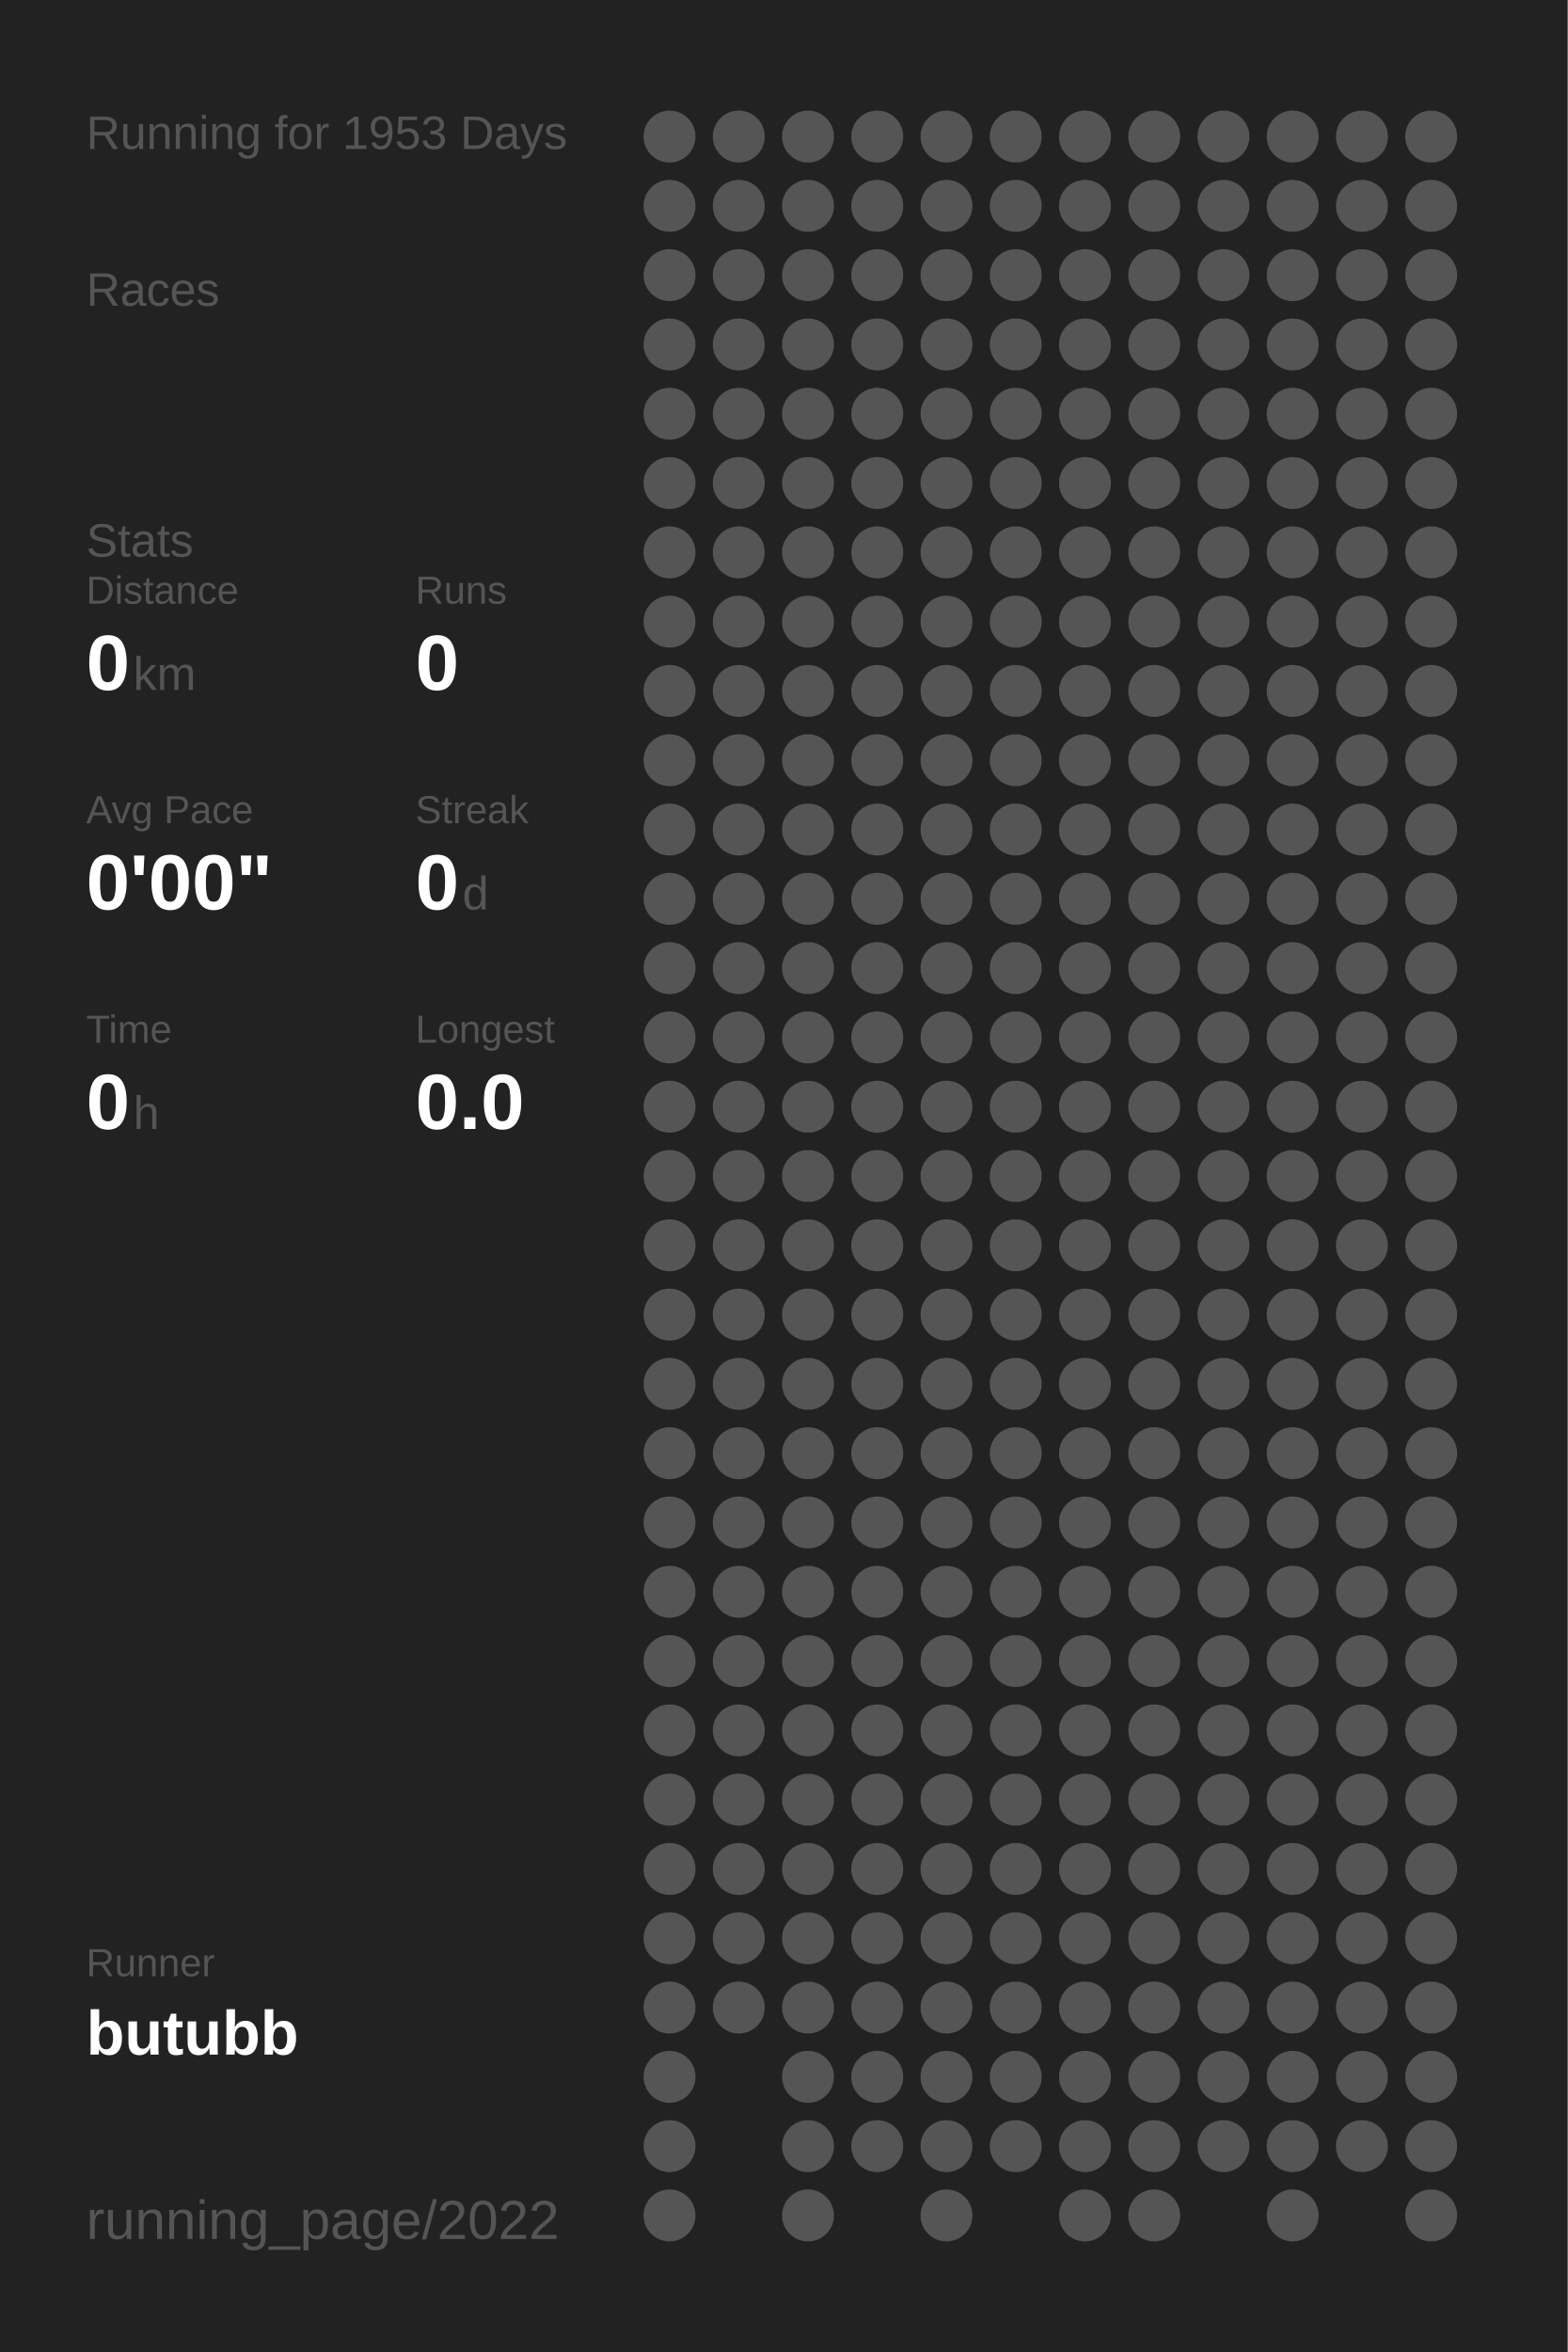
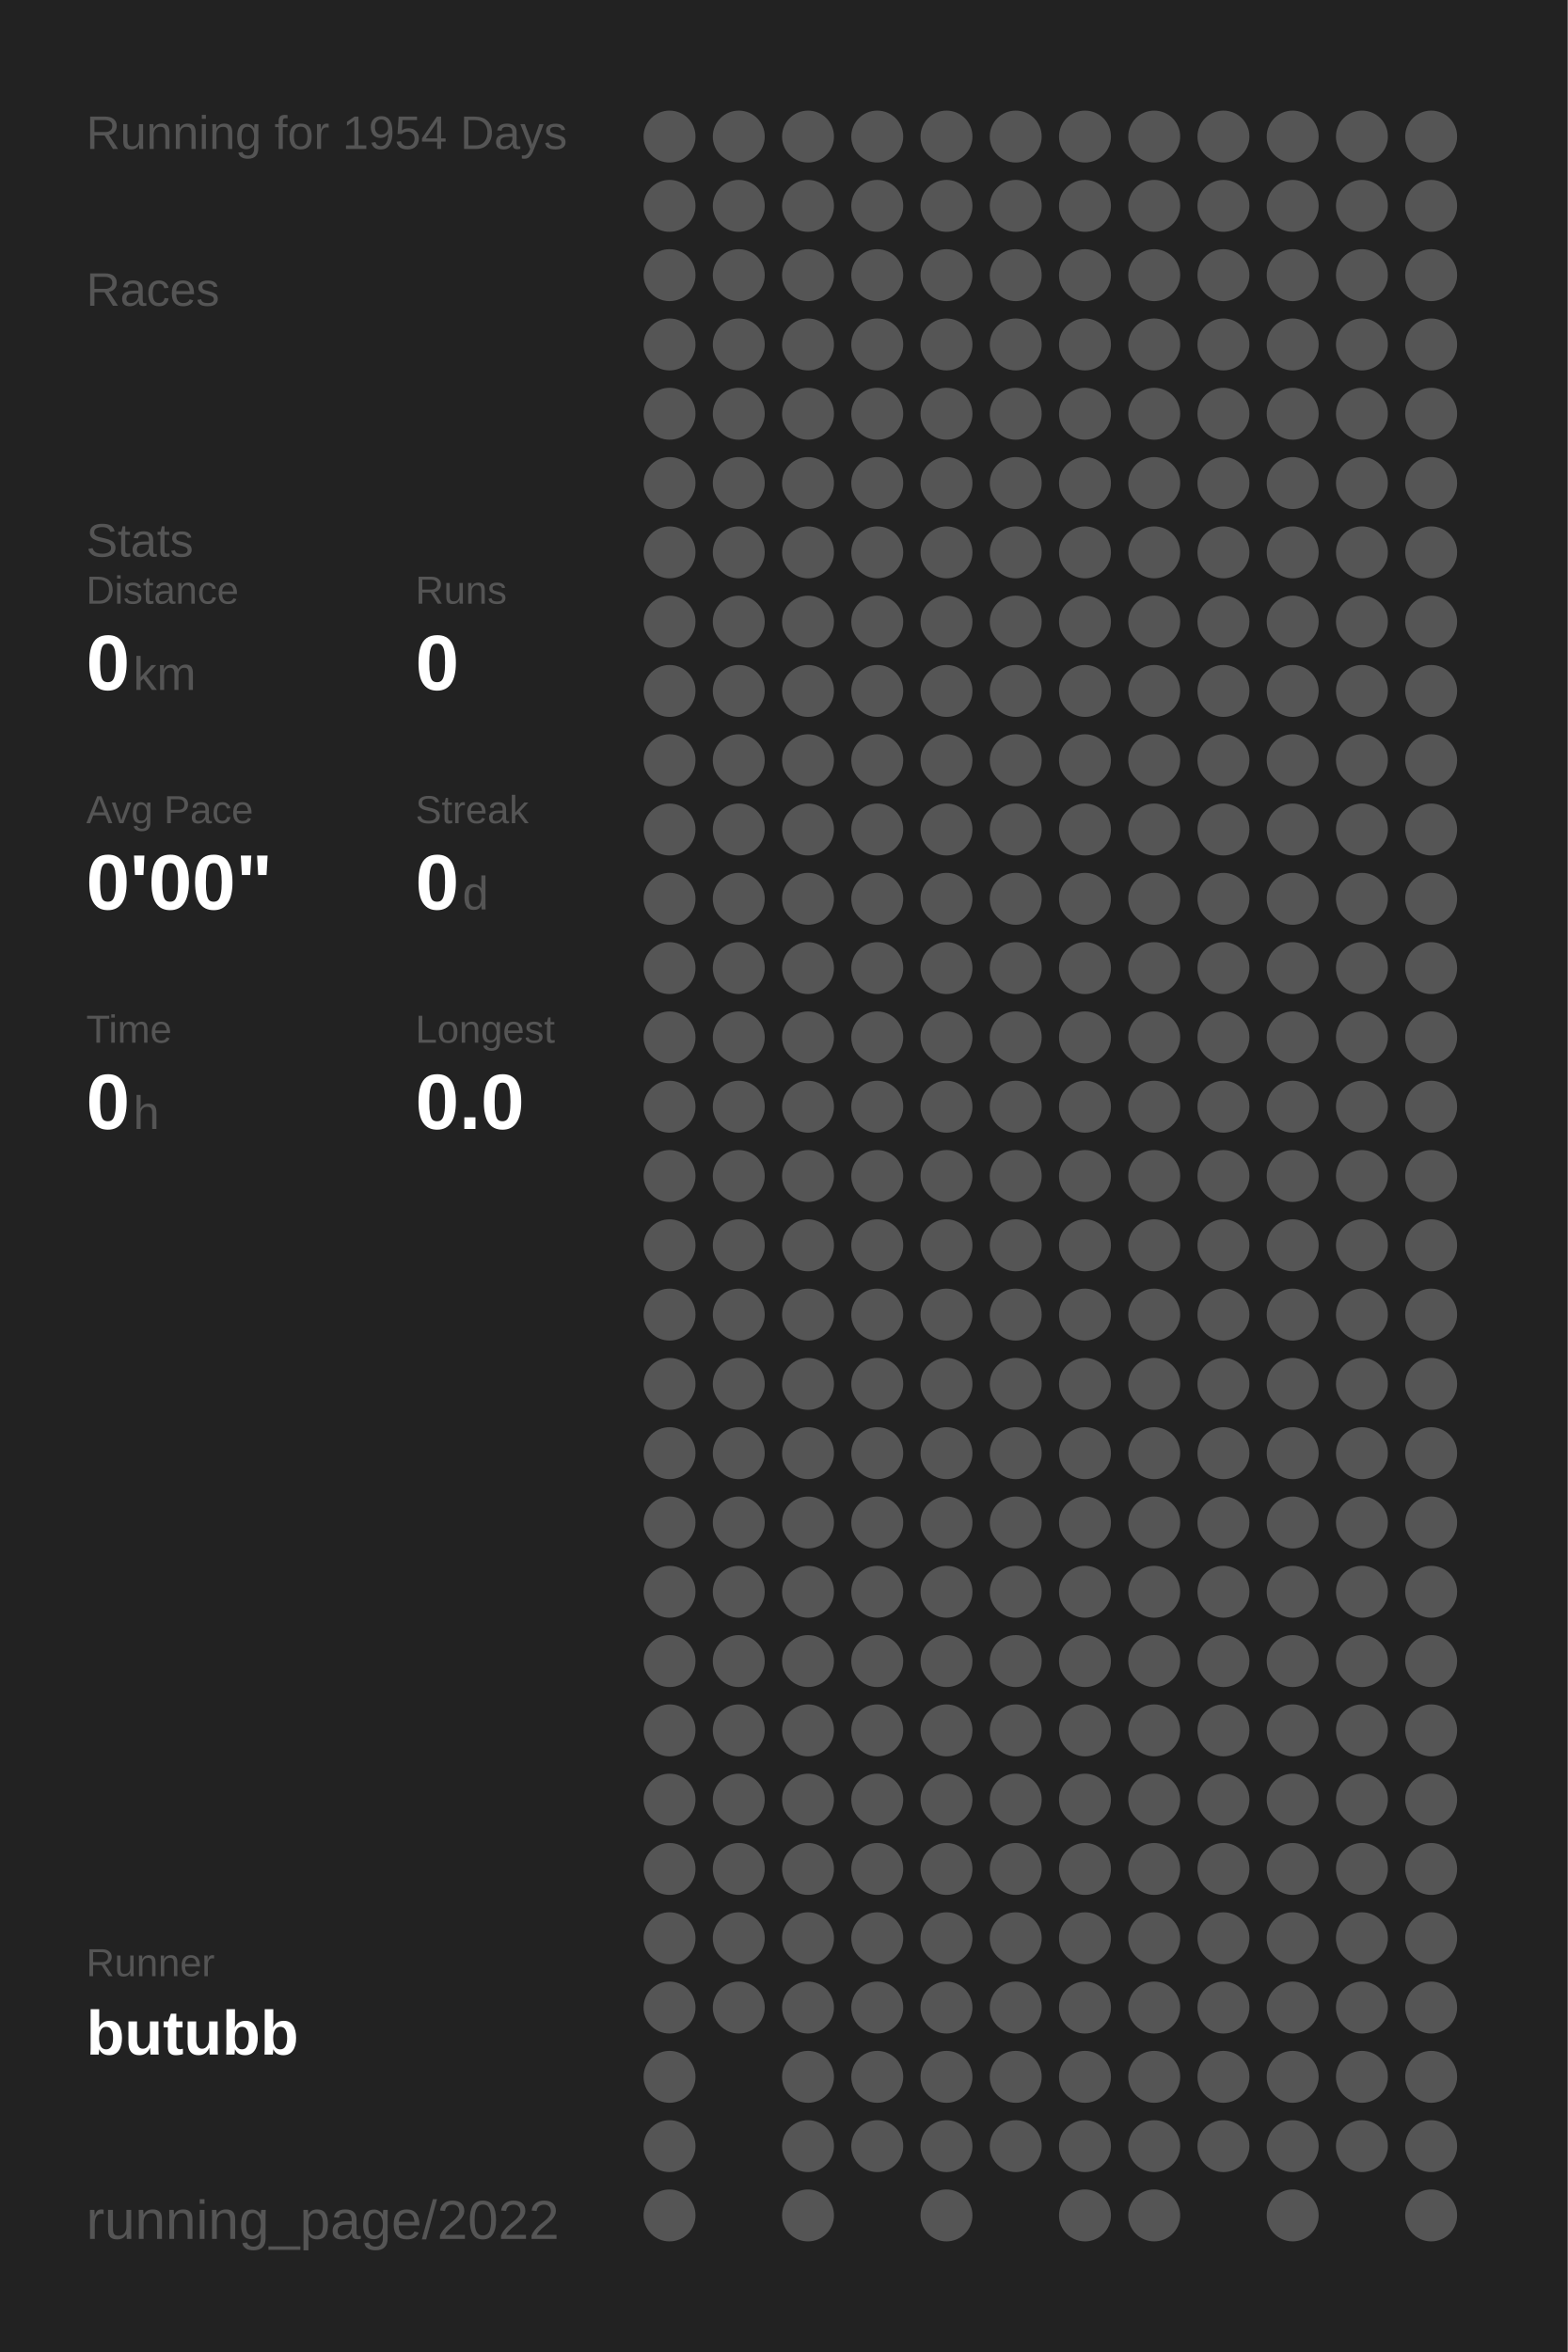
<svg xmlns="http://www.w3.org/2000/svg" baseProfile="full" height="300mm" version="1.1" viewBox="0,0,200,300" width="200mm">
  <defs />
  <rect fill="#222222" height="300" width="200" x="0" y="0" />
-   <text fill="#555555" style="font-size:6px; font-family:Arial;" x="11" y="19">Running for 1953 Days</text>
+   <text fill="#555555" style="font-size:6px; font-family:Arial;" x="11" y="19">Running for 1954 Days</text>
  <text fill="#555555" style="font-size:6px; font-family:Arial;" x="11" y="39">Races</text>
  <text fill="#555555" style="font-size:6px; font-family:Arial;" x="11" y="71">Stats</text>
  <text fill="#555555" style="font-size:5px; font-family:Arial;" x="11" y="77">Distance</text>
  <text fill="#FFFFFF" style="font-size:10px; font-family:Arial; font-weight:bold;" x="11" y="88">0</text>
  <text fill="#555555" style="font-size:6px; font-family:Arial;" x="17" y="88">km</text>
  <text fill="#555555" style="font-size:5px; font-family:Arial;" x="53" y="77">Runs</text>
  <text fill="#FFFFFF" style="font-size:10px; font-family:Arial; font-weight:bold;" x="53" y="88">0</text>
  <text fill="#555555" style="font-size:5px; font-family:Arial;" x="11" y="105">Avg Pace</text>
  <text fill="#FFFFFF" style="font-size:10px; font-family:Arial; font-weight:bold;" x="11" y="116">0'00"</text>
  <text fill="#555555" style="font-size:5px; font-family:Arial;" x="53" y="105">Streak</text>
  <text fill="#FFFFFF" style="font-size:10px; font-family:Arial; font-weight:bold;" x="53" y="116">0</text>
  <text fill="#555555" style="font-size:6px; font-family:Arial;" x="59" y="116">d</text>
  <text fill="#555555" style="font-size:5px; font-family:Arial;" x="11" y="133">Time</text>
  <text fill="#FFFFFF" style="font-size:10px; font-family:Arial; font-weight:bold;" x="11" y="144">0</text>
  <text fill="#555555" style="font-size:6px; font-family:Arial;" x="17" y="144">h</text>
  <text fill="#555555" style="font-size:5px; font-family:Arial;" x="53" y="133">Longest</text>
  <text fill="#FFFFFF" style="font-size:10px; font-family:Arial; font-weight:bold;" x="53" y="144">0.0</text>
  <text fill="#555555" style="font-size:5px; font-family:Arial;" x="11" y="252.065">Runner</text>
  <text fill="#FFFFFF" style="font-size:8px; font-family:Arial; font-weight:bold;" x="11" y="262.065">butubb</text>
  <text fill="#555555" style="font-size:7px; font-family:Arial;" x="11" y="285.581">running_page/2022</text>
  <circle cx="85.417" cy="17.419" fill="#555555" r="3.312" />
  <circle cx="85.417" cy="26.258" fill="#555555" r="3.312" />
  <circle cx="85.417" cy="35.097" fill="#555555" r="3.312" />
  <circle cx="85.417" cy="43.935" fill="#555555" r="3.312" />
  <circle cx="85.417" cy="52.774" fill="#555555" r="3.312" />
  <circle cx="85.417" cy="61.613" fill="#555555" r="3.312" />
  <circle cx="85.417" cy="70.452" fill="#555555" r="3.312" />
  <circle cx="85.417" cy="79.29" fill="#555555" r="3.312" />
  <circle cx="85.417" cy="88.129" fill="#555555" r="3.312" />
  <circle cx="85.417" cy="96.968" fill="#555555" r="3.312" />
  <circle cx="85.417" cy="105.806" fill="#555555" r="3.312" />
  <circle cx="85.417" cy="114.645" fill="#555555" r="3.312" />
  <circle cx="85.417" cy="123.484" fill="#555555" r="3.312" />
  <circle cx="85.417" cy="132.323" fill="#555555" r="3.312" />
  <circle cx="85.417" cy="141.161" fill="#555555" r="3.312" />
  <circle cx="85.417" cy="150" fill="#555555" r="3.312" />
  <circle cx="85.417" cy="158.839" fill="#555555" r="3.312" />
  <circle cx="85.417" cy="167.677" fill="#555555" r="3.312" />
  <circle cx="85.417" cy="176.516" fill="#555555" r="3.312" />
  <circle cx="85.417" cy="185.355" fill="#555555" r="3.312" />
  <circle cx="85.417" cy="194.194" fill="#555555" r="3.312" />
  <circle cx="85.417" cy="203.032" fill="#555555" r="3.312" />
  <circle cx="85.417" cy="211.871" fill="#555555" r="3.312" />
  <circle cx="85.417" cy="220.71" fill="#555555" r="3.312" />
  <circle cx="85.417" cy="229.548" fill="#555555" r="3.312" />
  <circle cx="85.417" cy="238.387" fill="#555555" r="3.312" />
  <circle cx="85.417" cy="247.226" fill="#555555" r="3.312" />
  <circle cx="85.417" cy="256.065" fill="#555555" r="3.312" />
  <circle cx="85.417" cy="264.903" fill="#555555" r="3.312" />
  <circle cx="85.417" cy="273.742" fill="#555555" r="3.312" />
  <circle cx="85.417" cy="282.581" fill="#555555" r="3.312" />
  <circle cx="94.25" cy="17.419" fill="#555555" r="3.312" />
  <circle cx="94.25" cy="26.258" fill="#555555" r="3.312" />
  <circle cx="94.25" cy="35.097" fill="#555555" r="3.312" />
  <circle cx="94.25" cy="43.935" fill="#555555" r="3.312" />
  <circle cx="94.25" cy="52.774" fill="#555555" r="3.312" />
  <circle cx="94.25" cy="61.613" fill="#555555" r="3.312" />
  <circle cx="94.25" cy="70.452" fill="#555555" r="3.312" />
  <circle cx="94.25" cy="79.29" fill="#555555" r="3.312" />
  <circle cx="94.25" cy="88.129" fill="#555555" r="3.312" />
  <circle cx="94.25" cy="96.968" fill="#555555" r="3.312" />
  <circle cx="94.25" cy="105.806" fill="#555555" r="3.312" />
  <circle cx="94.25" cy="114.645" fill="#555555" r="3.312" />
  <circle cx="94.25" cy="123.484" fill="#555555" r="3.312" />
  <circle cx="94.25" cy="132.323" fill="#555555" r="3.312" />
  <circle cx="94.25" cy="141.161" fill="#555555" r="3.312" />
  <circle cx="94.25" cy="150" fill="#555555" r="3.312" />
  <circle cx="94.25" cy="158.839" fill="#555555" r="3.312" />
  <circle cx="94.25" cy="167.677" fill="#555555" r="3.312" />
  <circle cx="94.25" cy="176.516" fill="#555555" r="3.312" />
  <circle cx="94.25" cy="185.355" fill="#555555" r="3.312" />
  <circle cx="94.25" cy="194.194" fill="#555555" r="3.312" />
  <circle cx="94.25" cy="203.032" fill="#555555" r="3.312" />
  <circle cx="94.25" cy="211.871" fill="#555555" r="3.312" />
  <circle cx="94.25" cy="220.71" fill="#555555" r="3.312" />
  <circle cx="94.25" cy="229.548" fill="#555555" r="3.312" />
  <circle cx="94.25" cy="238.387" fill="#555555" r="3.312" />
  <circle cx="94.25" cy="247.226" fill="#555555" r="3.312" />
  <circle cx="94.25" cy="256.065" fill="#555555" r="3.312" />
  <circle cx="103.083" cy="17.419" fill="#555555" r="3.312" />
  <circle cx="103.083" cy="26.258" fill="#555555" r="3.312" />
  <circle cx="103.083" cy="35.097" fill="#555555" r="3.312" />
  <circle cx="103.083" cy="43.935" fill="#555555" r="3.312" />
  <circle cx="103.083" cy="52.774" fill="#555555" r="3.312" />
  <circle cx="103.083" cy="61.613" fill="#555555" r="3.312" />
  <circle cx="103.083" cy="70.452" fill="#555555" r="3.312" />
  <circle cx="103.083" cy="79.29" fill="#555555" r="3.312" />
  <circle cx="103.083" cy="88.129" fill="#555555" r="3.312" />
  <circle cx="103.083" cy="96.968" fill="#555555" r="3.312" />
  <circle cx="103.083" cy="105.806" fill="#555555" r="3.312" />
  <circle cx="103.083" cy="114.645" fill="#555555" r="3.312" />
  <circle cx="103.083" cy="123.484" fill="#555555" r="3.312" />
  <circle cx="103.083" cy="132.323" fill="#555555" r="3.312" />
  <circle cx="103.083" cy="141.161" fill="#555555" r="3.312" />
  <circle cx="103.083" cy="150" fill="#555555" r="3.312" />
  <circle cx="103.083" cy="158.839" fill="#555555" r="3.312" />
  <circle cx="103.083" cy="167.677" fill="#555555" r="3.312" />
  <circle cx="103.083" cy="176.516" fill="#555555" r="3.312" />
  <circle cx="103.083" cy="185.355" fill="#555555" r="3.312" />
  <circle cx="103.083" cy="194.194" fill="#555555" r="3.312" />
  <circle cx="103.083" cy="203.032" fill="#555555" r="3.312" />
  <circle cx="103.083" cy="211.871" fill="#555555" r="3.312" />
  <circle cx="103.083" cy="220.71" fill="#555555" r="3.312" />
  <circle cx="103.083" cy="229.548" fill="#555555" r="3.312" />
  <circle cx="103.083" cy="238.387" fill="#555555" r="3.312" />
  <circle cx="103.083" cy="247.226" fill="#555555" r="3.312" />
  <circle cx="103.083" cy="256.065" fill="#555555" r="3.312" />
  <circle cx="103.083" cy="264.903" fill="#555555" r="3.312" />
  <circle cx="103.083" cy="273.742" fill="#555555" r="3.312" />
  <circle cx="103.083" cy="282.581" fill="#555555" r="3.312" />
  <circle cx="111.917" cy="17.419" fill="#555555" r="3.312" />
  <circle cx="111.917" cy="26.258" fill="#555555" r="3.312" />
  <circle cx="111.917" cy="35.097" fill="#555555" r="3.312" />
  <circle cx="111.917" cy="43.935" fill="#555555" r="3.312" />
  <circle cx="111.917" cy="52.774" fill="#555555" r="3.312" />
  <circle cx="111.917" cy="61.613" fill="#555555" r="3.312" />
  <circle cx="111.917" cy="70.452" fill="#555555" r="3.312" />
  <circle cx="111.917" cy="79.29" fill="#555555" r="3.312" />
  <circle cx="111.917" cy="88.129" fill="#555555" r="3.312" />
  <circle cx="111.917" cy="96.968" fill="#555555" r="3.312" />
  <circle cx="111.917" cy="105.806" fill="#555555" r="3.312" />
  <circle cx="111.917" cy="114.645" fill="#555555" r="3.312" />
  <circle cx="111.917" cy="123.484" fill="#555555" r="3.312" />
  <circle cx="111.917" cy="132.323" fill="#555555" r="3.312" />
  <circle cx="111.917" cy="141.161" fill="#555555" r="3.312" />
  <circle cx="111.917" cy="150" fill="#555555" r="3.312" />
  <circle cx="111.917" cy="158.839" fill="#555555" r="3.312" />
  <circle cx="111.917" cy="167.677" fill="#555555" r="3.312" />
  <circle cx="111.917" cy="176.516" fill="#555555" r="3.312" />
  <circle cx="111.917" cy="185.355" fill="#555555" r="3.312" />
  <circle cx="111.917" cy="194.194" fill="#555555" r="3.312" />
  <circle cx="111.917" cy="203.032" fill="#555555" r="3.312" />
  <circle cx="111.917" cy="211.871" fill="#555555" r="3.312" />
  <circle cx="111.917" cy="220.71" fill="#555555" r="3.312" />
  <circle cx="111.917" cy="229.548" fill="#555555" r="3.312" />
  <circle cx="111.917" cy="238.387" fill="#555555" r="3.312" />
  <circle cx="111.917" cy="247.226" fill="#555555" r="3.312" />
  <circle cx="111.917" cy="256.065" fill="#555555" r="3.312" />
  <circle cx="111.917" cy="264.903" fill="#555555" r="3.312" />
  <circle cx="111.917" cy="273.742" fill="#555555" r="3.312" />
  <circle cx="120.75" cy="17.419" fill="#555555" r="3.312" />
  <circle cx="120.75" cy="26.258" fill="#555555" r="3.312" />
  <circle cx="120.75" cy="35.097" fill="#555555" r="3.312" />
  <circle cx="120.75" cy="43.935" fill="#555555" r="3.312" />
  <circle cx="120.75" cy="52.774" fill="#555555" r="3.312" />
  <circle cx="120.75" cy="61.613" fill="#555555" r="3.312" />
  <circle cx="120.75" cy="70.452" fill="#555555" r="3.312" />
  <circle cx="120.75" cy="79.29" fill="#555555" r="3.312" />
  <circle cx="120.75" cy="88.129" fill="#555555" r="3.312" />
  <circle cx="120.75" cy="96.968" fill="#555555" r="3.312" />
  <circle cx="120.75" cy="105.806" fill="#555555" r="3.312" />
  <circle cx="120.75" cy="114.645" fill="#555555" r="3.312" />
  <circle cx="120.75" cy="123.484" fill="#555555" r="3.312" />
  <circle cx="120.75" cy="132.323" fill="#555555" r="3.312" />
  <circle cx="120.75" cy="141.161" fill="#555555" r="3.312" />
  <circle cx="120.75" cy="150" fill="#555555" r="3.312" />
  <circle cx="120.75" cy="158.839" fill="#555555" r="3.312" />
  <circle cx="120.75" cy="167.677" fill="#555555" r="3.312" />
  <circle cx="120.75" cy="176.516" fill="#555555" r="3.312" />
  <circle cx="120.75" cy="185.355" fill="#555555" r="3.312" />
  <circle cx="120.75" cy="194.194" fill="#555555" r="3.312" />
  <circle cx="120.75" cy="203.032" fill="#555555" r="3.312" />
  <circle cx="120.75" cy="211.871" fill="#555555" r="3.312" />
  <circle cx="120.75" cy="220.71" fill="#555555" r="3.312" />
  <circle cx="120.75" cy="229.548" fill="#555555" r="3.312" />
  <circle cx="120.75" cy="238.387" fill="#555555" r="3.312" />
  <circle cx="120.75" cy="247.226" fill="#555555" r="3.312" />
  <circle cx="120.75" cy="256.065" fill="#555555" r="3.312" />
  <circle cx="120.75" cy="264.903" fill="#555555" r="3.312" />
  <circle cx="120.75" cy="273.742" fill="#555555" r="3.312" />
  <circle cx="120.75" cy="282.581" fill="#555555" r="3.312" />
  <circle cx="129.583" cy="17.419" fill="#555555" r="3.312" />
  <circle cx="129.583" cy="26.258" fill="#555555" r="3.312" />
  <circle cx="129.583" cy="35.097" fill="#555555" r="3.312" />
  <circle cx="129.583" cy="43.935" fill="#555555" r="3.312" />
  <circle cx="129.583" cy="52.774" fill="#555555" r="3.312" />
  <circle cx="129.583" cy="61.613" fill="#555555" r="3.312" />
  <circle cx="129.583" cy="70.452" fill="#555555" r="3.312" />
  <circle cx="129.583" cy="79.29" fill="#555555" r="3.312" />
  <circle cx="129.583" cy="88.129" fill="#555555" r="3.312" />
  <circle cx="129.583" cy="96.968" fill="#555555" r="3.312" />
  <circle cx="129.583" cy="105.806" fill="#555555" r="3.312" />
  <circle cx="129.583" cy="114.645" fill="#555555" r="3.312" />
  <circle cx="129.583" cy="123.484" fill="#555555" r="3.312" />
  <circle cx="129.583" cy="132.323" fill="#555555" r="3.312" />
  <circle cx="129.583" cy="141.161" fill="#555555" r="3.312" />
  <circle cx="129.583" cy="150" fill="#555555" r="3.312" />
  <circle cx="129.583" cy="158.839" fill="#555555" r="3.312" />
  <circle cx="129.583" cy="167.677" fill="#555555" r="3.312" />
  <circle cx="129.583" cy="176.516" fill="#555555" r="3.312" />
  <circle cx="129.583" cy="185.355" fill="#555555" r="3.312" />
  <circle cx="129.583" cy="194.194" fill="#555555" r="3.312" />
  <circle cx="129.583" cy="203.032" fill="#555555" r="3.312" />
  <circle cx="129.583" cy="211.871" fill="#555555" r="3.312" />
  <circle cx="129.583" cy="220.71" fill="#555555" r="3.312" />
  <circle cx="129.583" cy="229.548" fill="#555555" r="3.312" />
  <circle cx="129.583" cy="238.387" fill="#555555" r="3.312" />
  <circle cx="129.583" cy="247.226" fill="#555555" r="3.312" />
  <circle cx="129.583" cy="256.065" fill="#555555" r="3.312" />
  <circle cx="129.583" cy="264.903" fill="#555555" r="3.312" />
  <circle cx="129.583" cy="273.742" fill="#555555" r="3.312" />
  <circle cx="138.417" cy="17.419" fill="#555555" r="3.312" />
  <circle cx="138.417" cy="26.258" fill="#555555" r="3.312" />
  <circle cx="138.417" cy="35.097" fill="#555555" r="3.312" />
  <circle cx="138.417" cy="43.935" fill="#555555" r="3.312" />
  <circle cx="138.417" cy="52.774" fill="#555555" r="3.312" />
  <circle cx="138.417" cy="61.613" fill="#555555" r="3.312" />
  <circle cx="138.417" cy="70.452" fill="#555555" r="3.312" />
  <circle cx="138.417" cy="79.29" fill="#555555" r="3.312" />
  <circle cx="138.417" cy="88.129" fill="#555555" r="3.312" />
  <circle cx="138.417" cy="96.968" fill="#555555" r="3.312" />
  <circle cx="138.417" cy="105.806" fill="#555555" r="3.312" />
  <circle cx="138.417" cy="114.645" fill="#555555" r="3.312" />
  <circle cx="138.417" cy="123.484" fill="#555555" r="3.312" />
  <circle cx="138.417" cy="132.323" fill="#555555" r="3.312" />
  <circle cx="138.417" cy="141.161" fill="#555555" r="3.312" />
  <circle cx="138.417" cy="150" fill="#555555" r="3.312" />
  <circle cx="138.417" cy="158.839" fill="#555555" r="3.312" />
  <circle cx="138.417" cy="167.677" fill="#555555" r="3.312" />
  <circle cx="138.417" cy="176.516" fill="#555555" r="3.312" />
  <circle cx="138.417" cy="185.355" fill="#555555" r="3.312" />
  <circle cx="138.417" cy="194.194" fill="#555555" r="3.312" />
  <circle cx="138.417" cy="203.032" fill="#555555" r="3.312" />
  <circle cx="138.417" cy="211.871" fill="#555555" r="3.312" />
  <circle cx="138.417" cy="220.71" fill="#555555" r="3.312" />
  <circle cx="138.417" cy="229.548" fill="#555555" r="3.312" />
  <circle cx="138.417" cy="238.387" fill="#555555" r="3.312" />
  <circle cx="138.417" cy="247.226" fill="#555555" r="3.312" />
  <circle cx="138.417" cy="256.065" fill="#555555" r="3.312" />
  <circle cx="138.417" cy="264.903" fill="#555555" r="3.312" />
  <circle cx="138.417" cy="273.742" fill="#555555" r="3.312" />
  <circle cx="138.417" cy="282.581" fill="#555555" r="3.312" />
  <circle cx="147.25" cy="17.419" fill="#555555" r="3.312" />
  <circle cx="147.25" cy="26.258" fill="#555555" r="3.312" />
  <circle cx="147.25" cy="35.097" fill="#555555" r="3.312" />
  <circle cx="147.25" cy="43.935" fill="#555555" r="3.312" />
  <circle cx="147.25" cy="52.774" fill="#555555" r="3.312" />
  <circle cx="147.25" cy="61.613" fill="#555555" r="3.312" />
  <circle cx="147.25" cy="70.452" fill="#555555" r="3.312" />
  <circle cx="147.25" cy="79.29" fill="#555555" r="3.312" />
  <circle cx="147.25" cy="88.129" fill="#555555" r="3.312" />
  <circle cx="147.25" cy="96.968" fill="#555555" r="3.312" />
  <circle cx="147.25" cy="105.806" fill="#555555" r="3.312" />
  <circle cx="147.25" cy="114.645" fill="#555555" r="3.312" />
  <circle cx="147.25" cy="123.484" fill="#555555" r="3.312" />
  <circle cx="147.25" cy="132.323" fill="#555555" r="3.312" />
  <circle cx="147.25" cy="141.161" fill="#555555" r="3.312" />
  <circle cx="147.25" cy="150" fill="#555555" r="3.312" />
  <circle cx="147.25" cy="158.839" fill="#555555" r="3.312" />
  <circle cx="147.25" cy="167.677" fill="#555555" r="3.312" />
  <circle cx="147.25" cy="176.516" fill="#555555" r="3.312" />
  <circle cx="147.25" cy="185.355" fill="#555555" r="3.312" />
  <circle cx="147.25" cy="194.194" fill="#555555" r="3.312" />
  <circle cx="147.25" cy="203.032" fill="#555555" r="3.312" />
  <circle cx="147.25" cy="211.871" fill="#555555" r="3.312" />
  <circle cx="147.25" cy="220.71" fill="#555555" r="3.312" />
  <circle cx="147.25" cy="229.548" fill="#555555" r="3.312" />
  <circle cx="147.25" cy="238.387" fill="#555555" r="3.312" />
  <circle cx="147.25" cy="247.226" fill="#555555" r="3.312" />
  <circle cx="147.25" cy="256.065" fill="#555555" r="3.312" />
  <circle cx="147.25" cy="264.903" fill="#555555" r="3.312" />
  <circle cx="147.25" cy="273.742" fill="#555555" r="3.312" />
  <circle cx="147.25" cy="282.581" fill="#555555" r="3.312" />
  <circle cx="156.083" cy="17.419" fill="#555555" r="3.312" />
  <circle cx="156.083" cy="26.258" fill="#555555" r="3.312" />
  <circle cx="156.083" cy="35.097" fill="#555555" r="3.312" />
  <circle cx="156.083" cy="43.935" fill="#555555" r="3.312" />
  <circle cx="156.083" cy="52.774" fill="#555555" r="3.312" />
  <circle cx="156.083" cy="61.613" fill="#555555" r="3.312" />
  <circle cx="156.083" cy="70.452" fill="#555555" r="3.312" />
  <circle cx="156.083" cy="79.29" fill="#555555" r="3.312" />
  <circle cx="156.083" cy="88.129" fill="#555555" r="3.312" />
  <circle cx="156.083" cy="96.968" fill="#555555" r="3.312" />
  <circle cx="156.083" cy="105.806" fill="#555555" r="3.312" />
  <circle cx="156.083" cy="114.645" fill="#555555" r="3.312" />
  <circle cx="156.083" cy="123.484" fill="#555555" r="3.312" />
  <circle cx="156.083" cy="132.323" fill="#555555" r="3.312" />
  <circle cx="156.083" cy="141.161" fill="#555555" r="3.312" />
  <circle cx="156.083" cy="150" fill="#555555" r="3.312" />
  <circle cx="156.083" cy="158.839" fill="#555555" r="3.312" />
  <circle cx="156.083" cy="167.677" fill="#555555" r="3.312" />
  <circle cx="156.083" cy="176.516" fill="#555555" r="3.312" />
  <circle cx="156.083" cy="185.355" fill="#555555" r="3.312" />
  <circle cx="156.083" cy="194.194" fill="#555555" r="3.312" />
  <circle cx="156.083" cy="203.032" fill="#555555" r="3.312" />
  <circle cx="156.083" cy="211.871" fill="#555555" r="3.312" />
  <circle cx="156.083" cy="220.71" fill="#555555" r="3.312" />
  <circle cx="156.083" cy="229.548" fill="#555555" r="3.312" />
  <circle cx="156.083" cy="238.387" fill="#555555" r="3.312" />
  <circle cx="156.083" cy="247.226" fill="#555555" r="3.312" />
  <circle cx="156.083" cy="256.065" fill="#555555" r="3.312" />
  <circle cx="156.083" cy="264.903" fill="#555555" r="3.312" />
  <circle cx="156.083" cy="273.742" fill="#555555" r="3.312" />
  <circle cx="164.917" cy="17.419" fill="#555555" r="3.312" />
  <circle cx="164.917" cy="26.258" fill="#555555" r="3.312" />
  <circle cx="164.917" cy="35.097" fill="#555555" r="3.312" />
  <circle cx="164.917" cy="43.935" fill="#555555" r="3.312" />
  <circle cx="164.917" cy="52.774" fill="#555555" r="3.312" />
  <circle cx="164.917" cy="61.613" fill="#555555" r="3.312" />
  <circle cx="164.917" cy="70.452" fill="#555555" r="3.312" />
  <circle cx="164.917" cy="79.29" fill="#555555" r="3.312" />
  <circle cx="164.917" cy="88.129" fill="#555555" r="3.312" />
  <circle cx="164.917" cy="96.968" fill="#555555" r="3.312" />
  <circle cx="164.917" cy="105.806" fill="#555555" r="3.312" />
  <circle cx="164.917" cy="114.645" fill="#555555" r="3.312" />
  <circle cx="164.917" cy="123.484" fill="#555555" r="3.312" />
  <circle cx="164.917" cy="132.323" fill="#555555" r="3.312" />
  <circle cx="164.917" cy="141.161" fill="#555555" r="3.312" />
  <circle cx="164.917" cy="150" fill="#555555" r="3.312" />
  <circle cx="164.917" cy="158.839" fill="#555555" r="3.312" />
  <circle cx="164.917" cy="167.677" fill="#555555" r="3.312" />
  <circle cx="164.917" cy="176.516" fill="#555555" r="3.312" />
  <circle cx="164.917" cy="185.355" fill="#555555" r="3.312" />
  <circle cx="164.917" cy="194.194" fill="#555555" r="3.312" />
  <circle cx="164.917" cy="203.032" fill="#555555" r="3.312" />
  <circle cx="164.917" cy="211.871" fill="#555555" r="3.312" />
  <circle cx="164.917" cy="220.71" fill="#555555" r="3.312" />
  <circle cx="164.917" cy="229.548" fill="#555555" r="3.312" />
  <circle cx="164.917" cy="238.387" fill="#555555" r="3.312" />
  <circle cx="164.917" cy="247.226" fill="#555555" r="3.312" />
  <circle cx="164.917" cy="256.065" fill="#555555" r="3.312" />
  <circle cx="164.917" cy="264.903" fill="#555555" r="3.312" />
  <circle cx="164.917" cy="273.742" fill="#555555" r="3.312" />
  <circle cx="164.917" cy="282.581" fill="#555555" r="3.312" />
  <circle cx="173.75" cy="17.419" fill="#555555" r="3.312" />
  <circle cx="173.75" cy="26.258" fill="#555555" r="3.312" />
  <circle cx="173.75" cy="35.097" fill="#555555" r="3.312" />
  <circle cx="173.75" cy="43.935" fill="#555555" r="3.312" />
  <circle cx="173.75" cy="52.774" fill="#555555" r="3.312" />
  <circle cx="173.75" cy="61.613" fill="#555555" r="3.312" />
  <circle cx="173.75" cy="70.452" fill="#555555" r="3.312" />
  <circle cx="173.75" cy="79.29" fill="#555555" r="3.312" />
  <circle cx="173.75" cy="88.129" fill="#555555" r="3.312" />
  <circle cx="173.75" cy="96.968" fill="#555555" r="3.312" />
  <circle cx="173.75" cy="105.806" fill="#555555" r="3.312" />
  <circle cx="173.75" cy="114.645" fill="#555555" r="3.312" />
  <circle cx="173.75" cy="123.484" fill="#555555" r="3.312" />
  <circle cx="173.75" cy="132.323" fill="#555555" r="3.312" />
  <circle cx="173.75" cy="141.161" fill="#555555" r="3.312" />
  <circle cx="173.75" cy="150" fill="#555555" r="3.312" />
  <circle cx="173.75" cy="158.839" fill="#555555" r="3.312" />
  <circle cx="173.75" cy="167.677" fill="#555555" r="3.312" />
  <circle cx="173.75" cy="176.516" fill="#555555" r="3.312" />
  <circle cx="173.75" cy="185.355" fill="#555555" r="3.312" />
  <circle cx="173.75" cy="194.194" fill="#555555" r="3.312" />
  <circle cx="173.75" cy="203.032" fill="#555555" r="3.312" />
  <circle cx="173.75" cy="211.871" fill="#555555" r="3.312" />
  <circle cx="173.75" cy="220.71" fill="#555555" r="3.312" />
  <circle cx="173.75" cy="229.548" fill="#555555" r="3.312" />
  <circle cx="173.75" cy="238.387" fill="#555555" r="3.312" />
  <circle cx="173.75" cy="247.226" fill="#555555" r="3.312" />
  <circle cx="173.75" cy="256.065" fill="#555555" r="3.312" />
  <circle cx="173.75" cy="264.903" fill="#555555" r="3.312" />
  <circle cx="173.75" cy="273.742" fill="#555555" r="3.312" />
  <circle cx="182.583" cy="17.419" fill="#555555" r="3.312" />
  <circle cx="182.583" cy="26.258" fill="#555555" r="3.312" />
  <circle cx="182.583" cy="35.097" fill="#555555" r="3.312" />
  <circle cx="182.583" cy="43.935" fill="#555555" r="3.312" />
  <circle cx="182.583" cy="52.774" fill="#555555" r="3.312" />
  <circle cx="182.583" cy="61.613" fill="#555555" r="3.312" />
  <circle cx="182.583" cy="70.452" fill="#555555" r="3.312" />
  <circle cx="182.583" cy="79.29" fill="#555555" r="3.312" />
  <circle cx="182.583" cy="88.129" fill="#555555" r="3.312" />
  <circle cx="182.583" cy="96.968" fill="#555555" r="3.312" />
  <circle cx="182.583" cy="105.806" fill="#555555" r="3.312" />
  <circle cx="182.583" cy="114.645" fill="#555555" r="3.312" />
  <circle cx="182.583" cy="123.484" fill="#555555" r="3.312" />
  <circle cx="182.583" cy="132.323" fill="#555555" r="3.312" />
  <circle cx="182.583" cy="141.161" fill="#555555" r="3.312" />
  <circle cx="182.583" cy="150" fill="#555555" r="3.312" />
  <circle cx="182.583" cy="158.839" fill="#555555" r="3.312" />
  <circle cx="182.583" cy="167.677" fill="#555555" r="3.312" />
  <circle cx="182.583" cy="176.516" fill="#555555" r="3.312" />
  <circle cx="182.583" cy="185.355" fill="#555555" r="3.312" />
  <circle cx="182.583" cy="194.194" fill="#555555" r="3.312" />
  <circle cx="182.583" cy="203.032" fill="#555555" r="3.312" />
  <circle cx="182.583" cy="211.871" fill="#555555" r="3.312" />
  <circle cx="182.583" cy="220.71" fill="#555555" r="3.312" />
  <circle cx="182.583" cy="229.548" fill="#555555" r="3.312" />
  <circle cx="182.583" cy="238.387" fill="#555555" r="3.312" />
  <circle cx="182.583" cy="247.226" fill="#555555" r="3.312" />
  <circle cx="182.583" cy="256.065" fill="#555555" r="3.312" />
  <circle cx="182.583" cy="264.903" fill="#555555" r="3.312" />
  <circle cx="182.583" cy="273.742" fill="#555555" r="3.312" />
  <circle cx="182.583" cy="282.581" fill="#555555" r="3.312" />
</svg>
